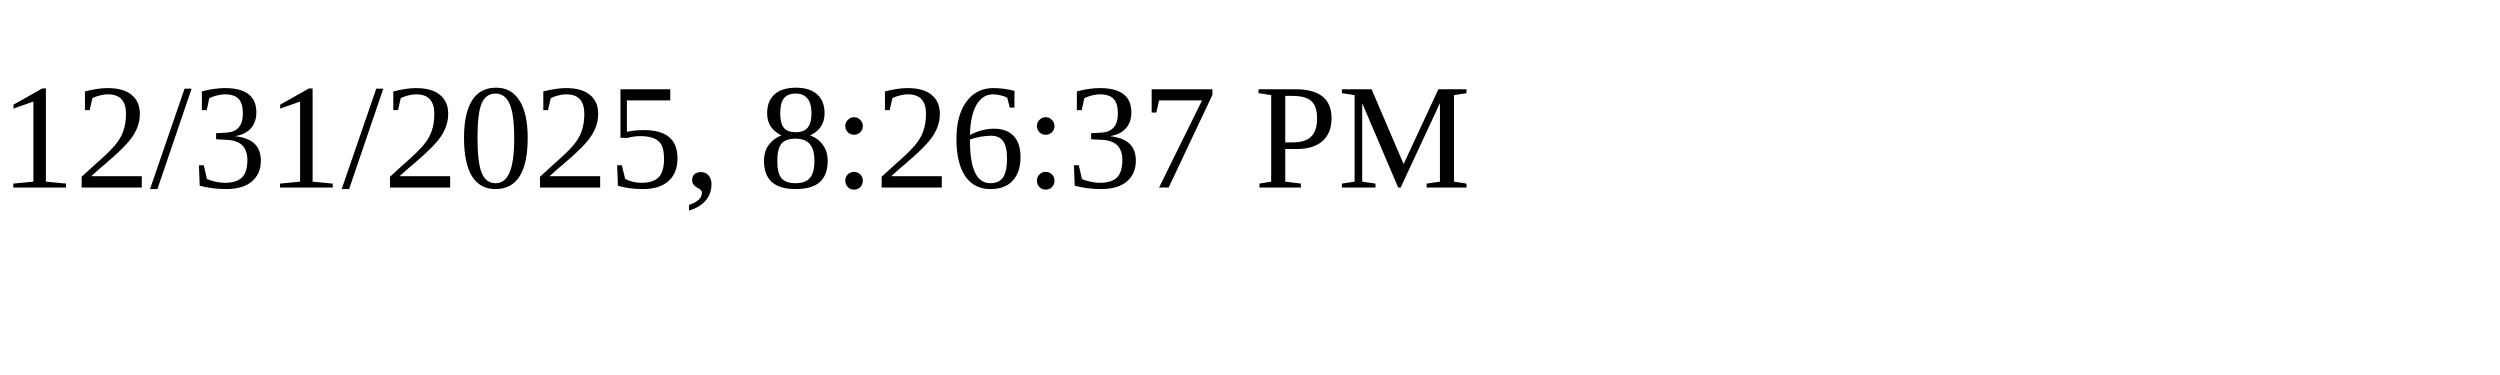
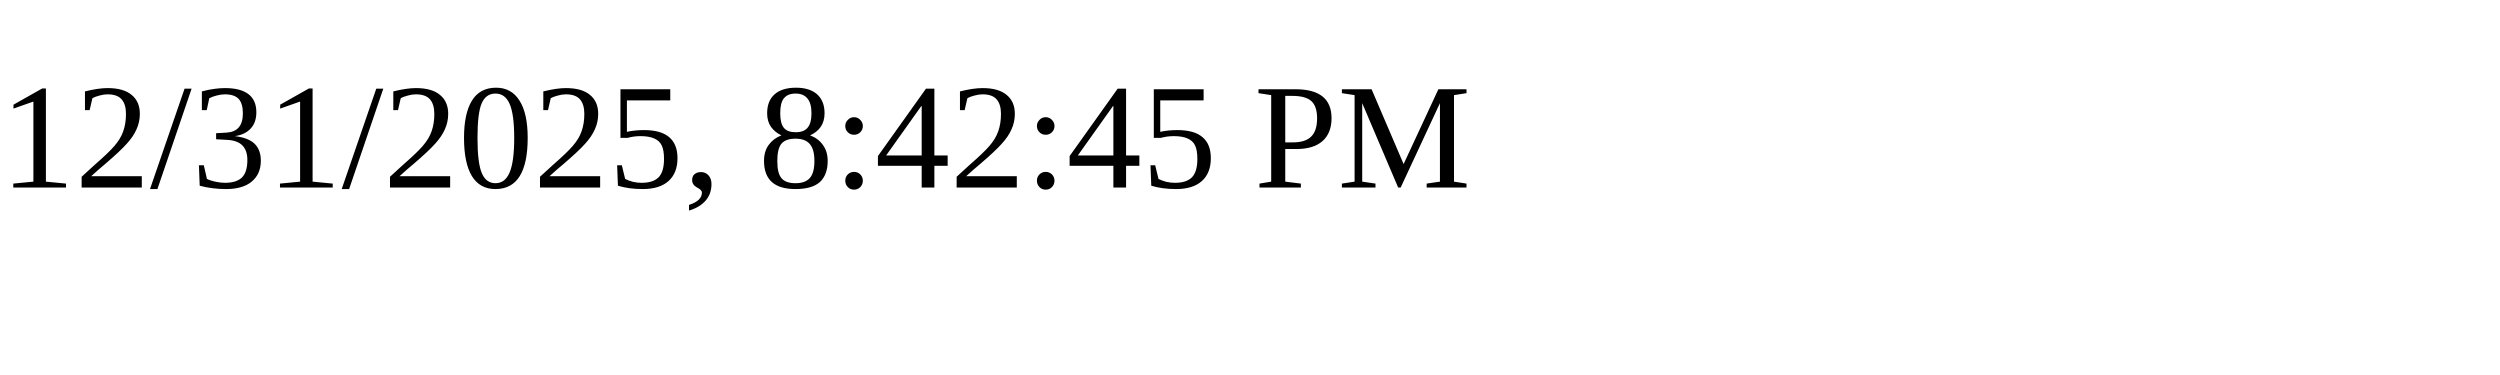
<svg xmlns="http://www.w3.org/2000/svg" height="30" width="200">
-   <text x="0" y="15">12/31/2025, 8:26:37 PM</text>
+   <text x="0" y="15">12/31/2025, 8:42:45 PM</text>
</svg>
